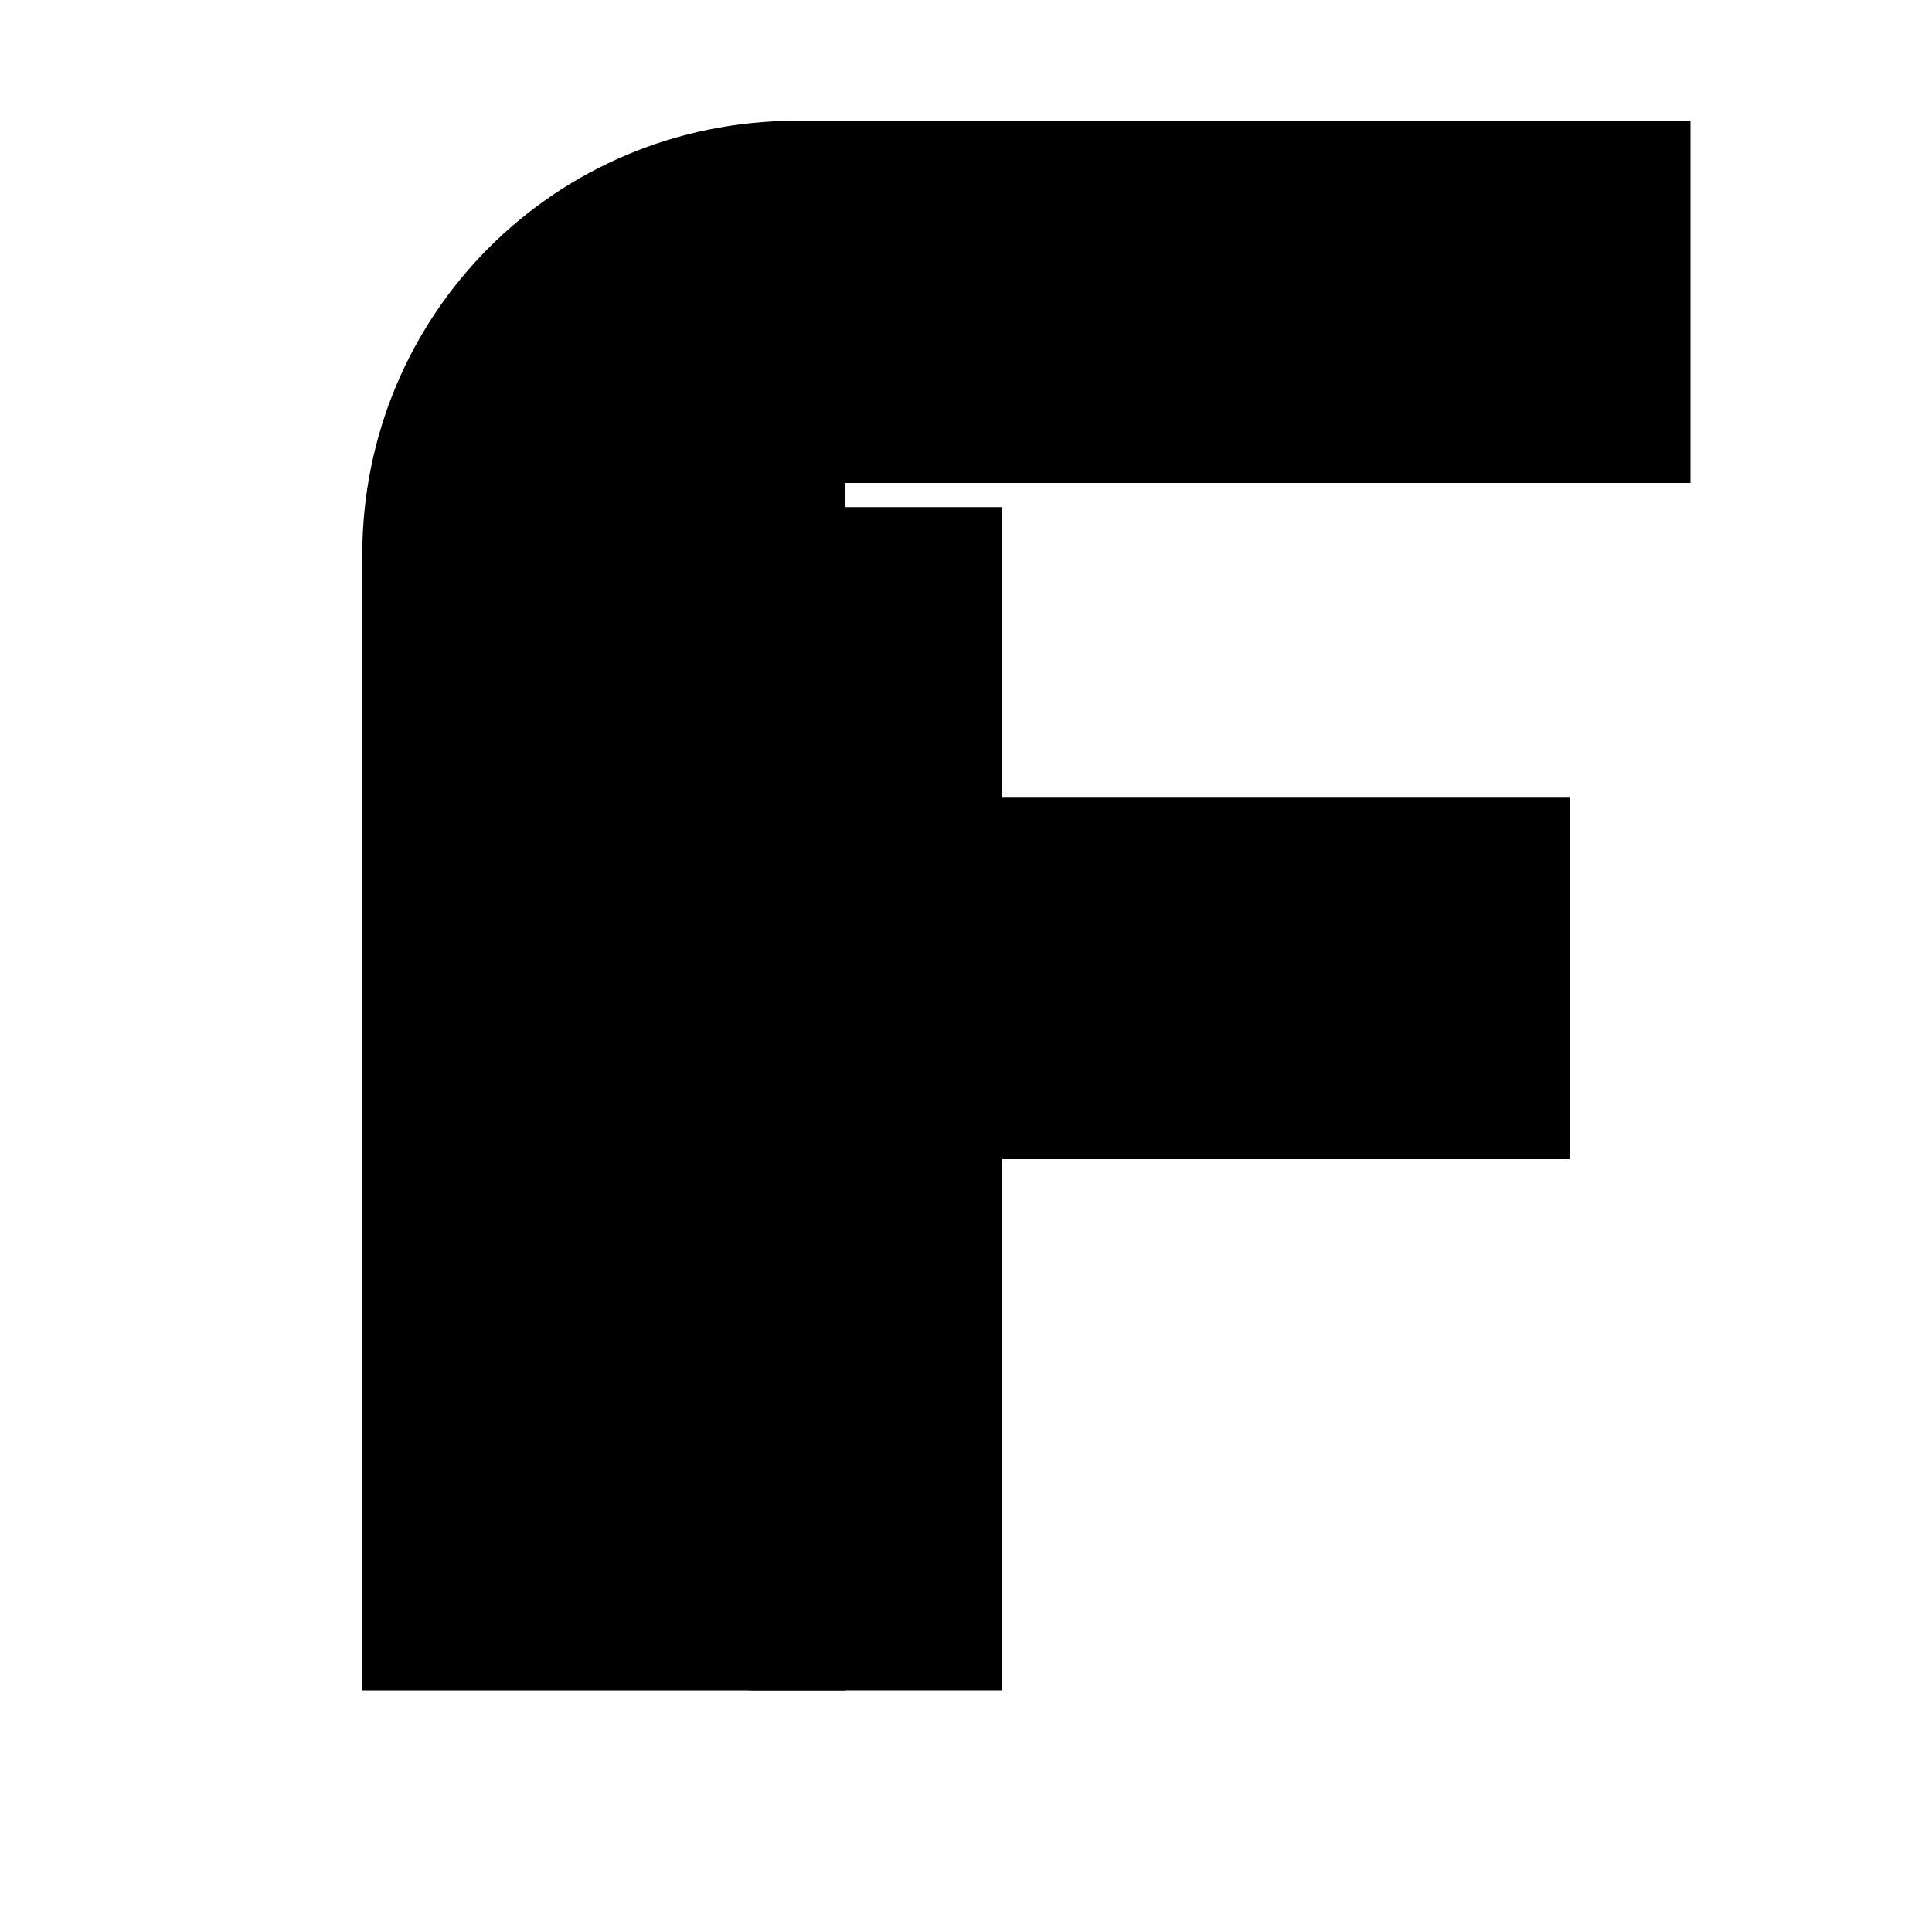
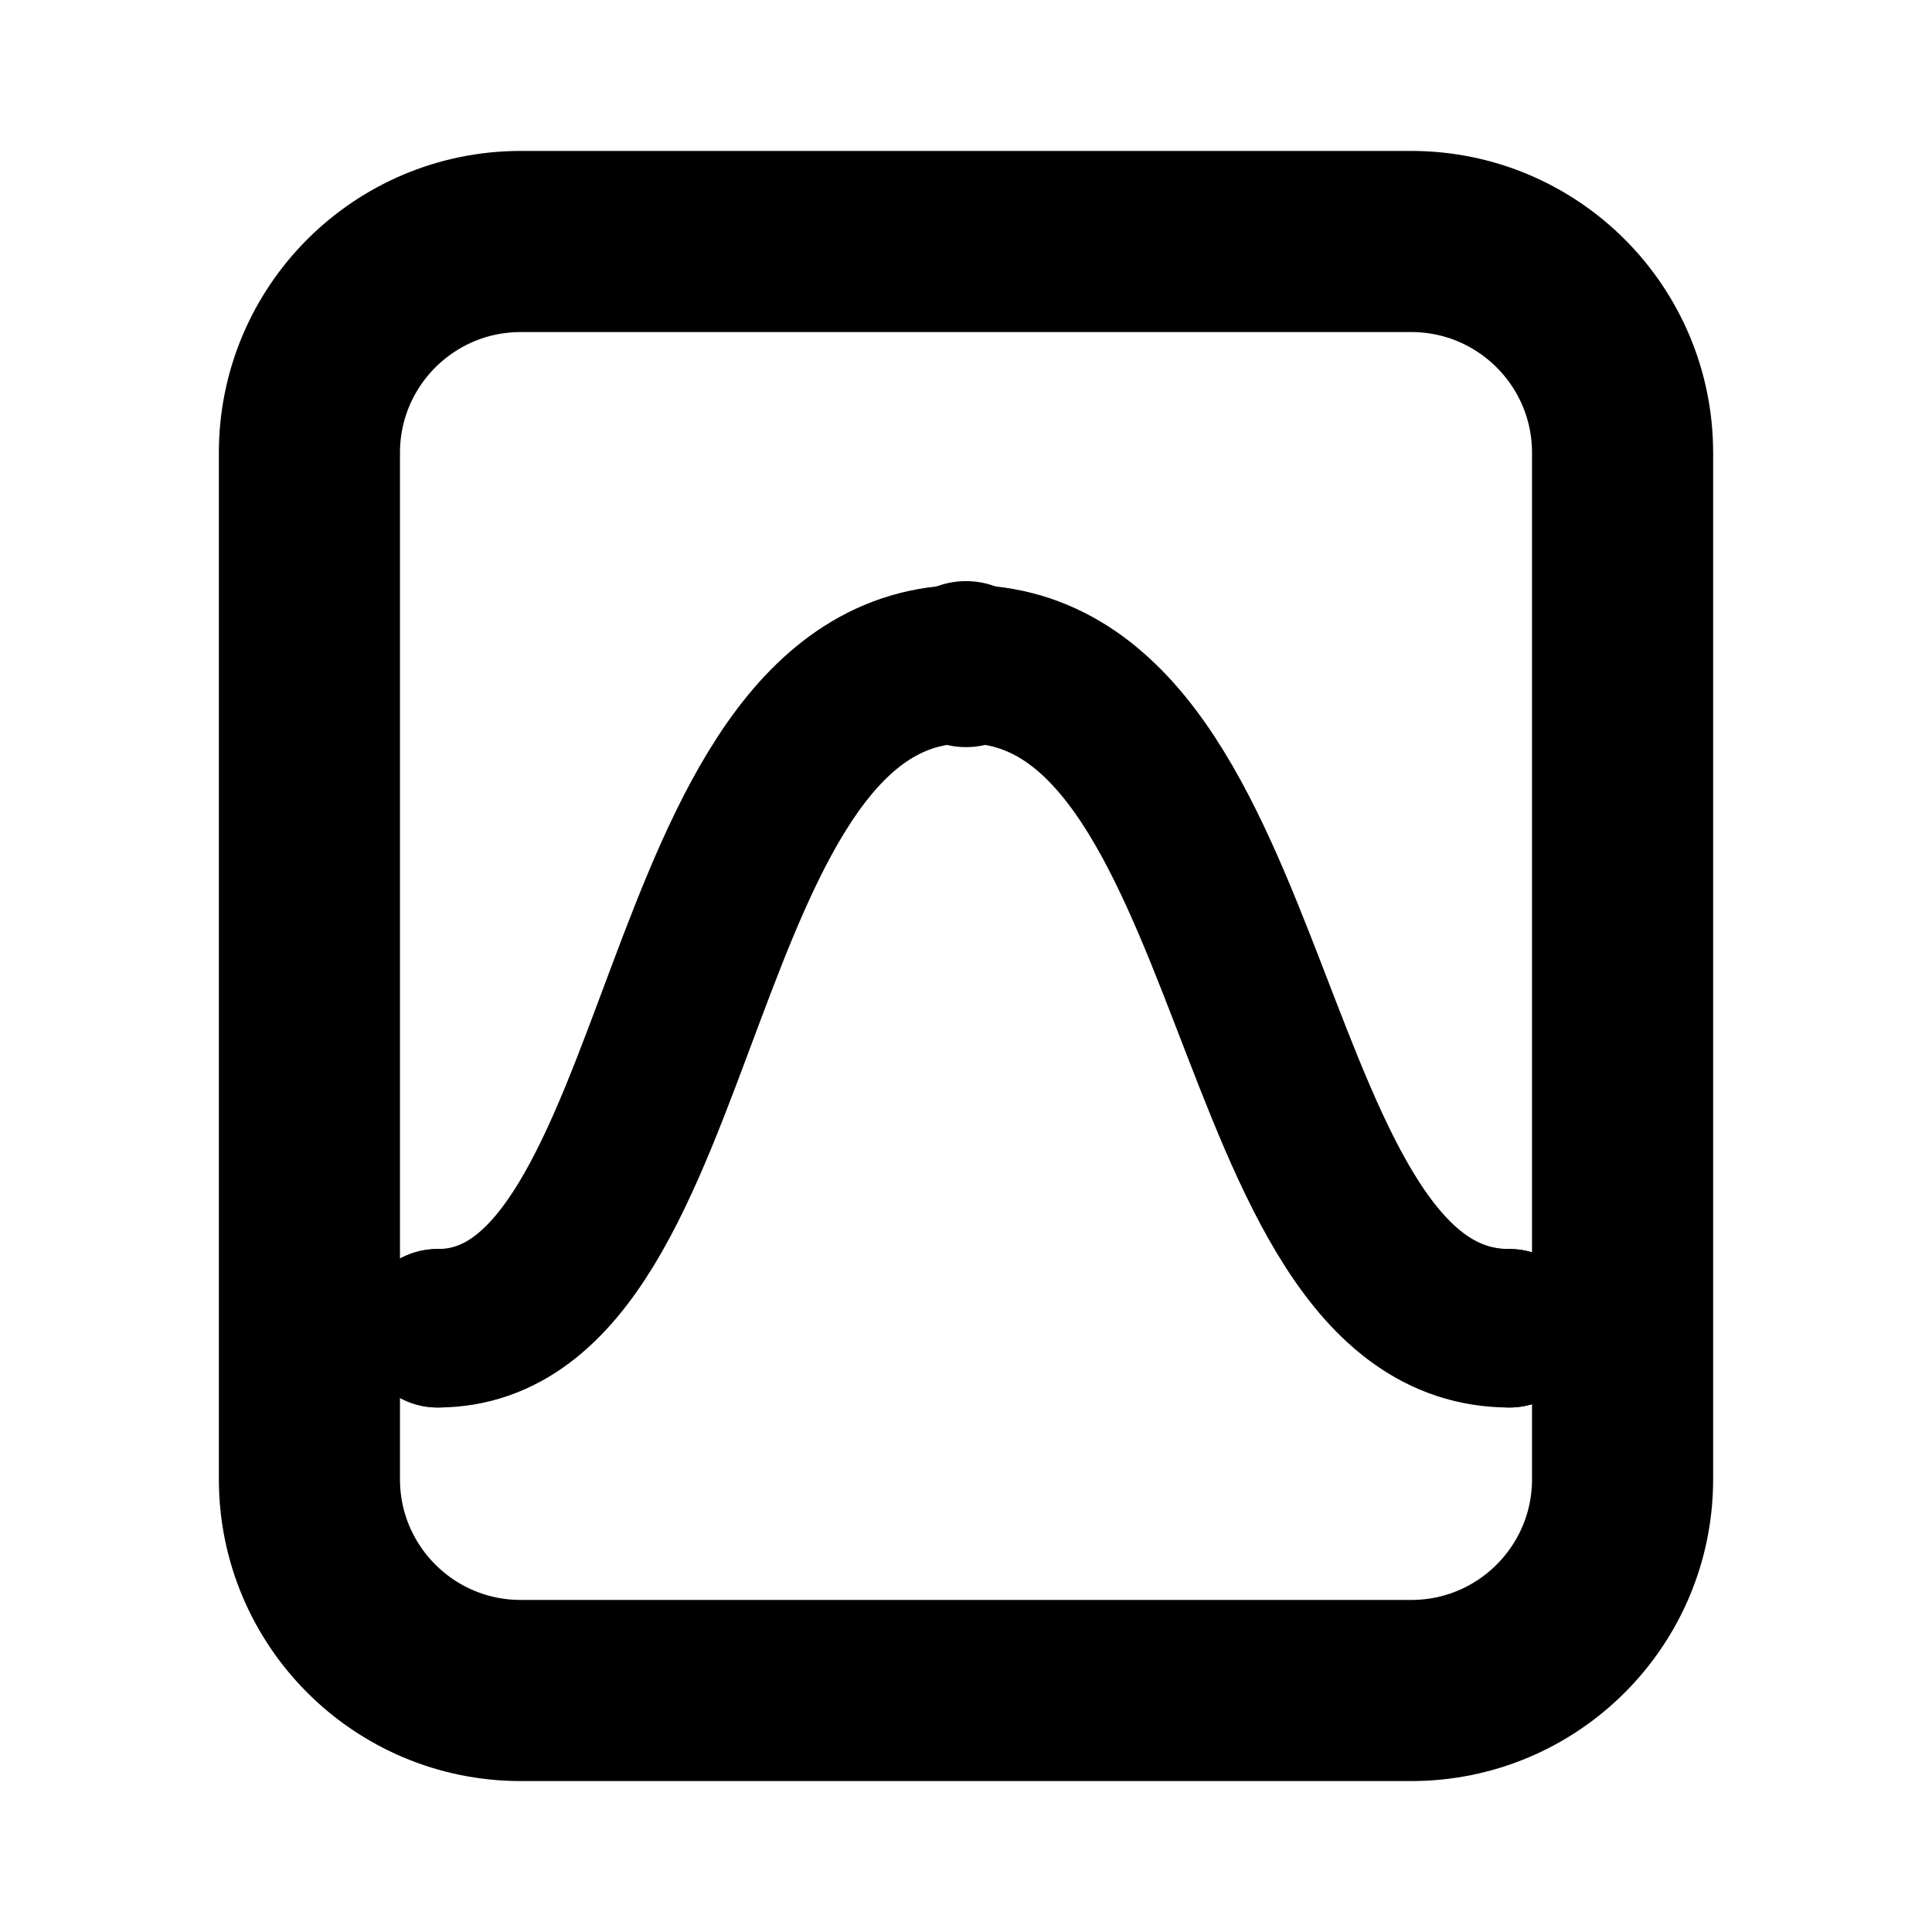
- <svg xmlns="http://www.w3.org/2000/svg" viewBox="0 0 16 16">
-   <path d="M3 14V4.6C3 2.6 4.6 1 6.6 1H14v3H7v2.6h6v3H7V14H3Z" fill="#000" />
-   <path d="M6.2 4.2V14h2.1V4.2H6.2Z" fill="#000" />
+ <svg xmlns="http://www.w3.org/2000/svg" viewBox="0 0 512 512">
+   <rect x="82" y="64" width="348" height="384" rx="56" fill="none" stroke="#000" stroke-width="48" />
+   <path d="M116 352C184 352 176 176 256 176S328 352 400 352" fill="none" stroke="#000" stroke-width="42" stroke-linecap="round" stroke-linejoin="round" />
+   <circle cx="116" cy="352" r="21" fill="#000" />
+   <circle cx="256" cy="176" r="22" fill="#000" />
+   <circle cx="400" cy="352" r="21" fill="#000" />
</svg>
